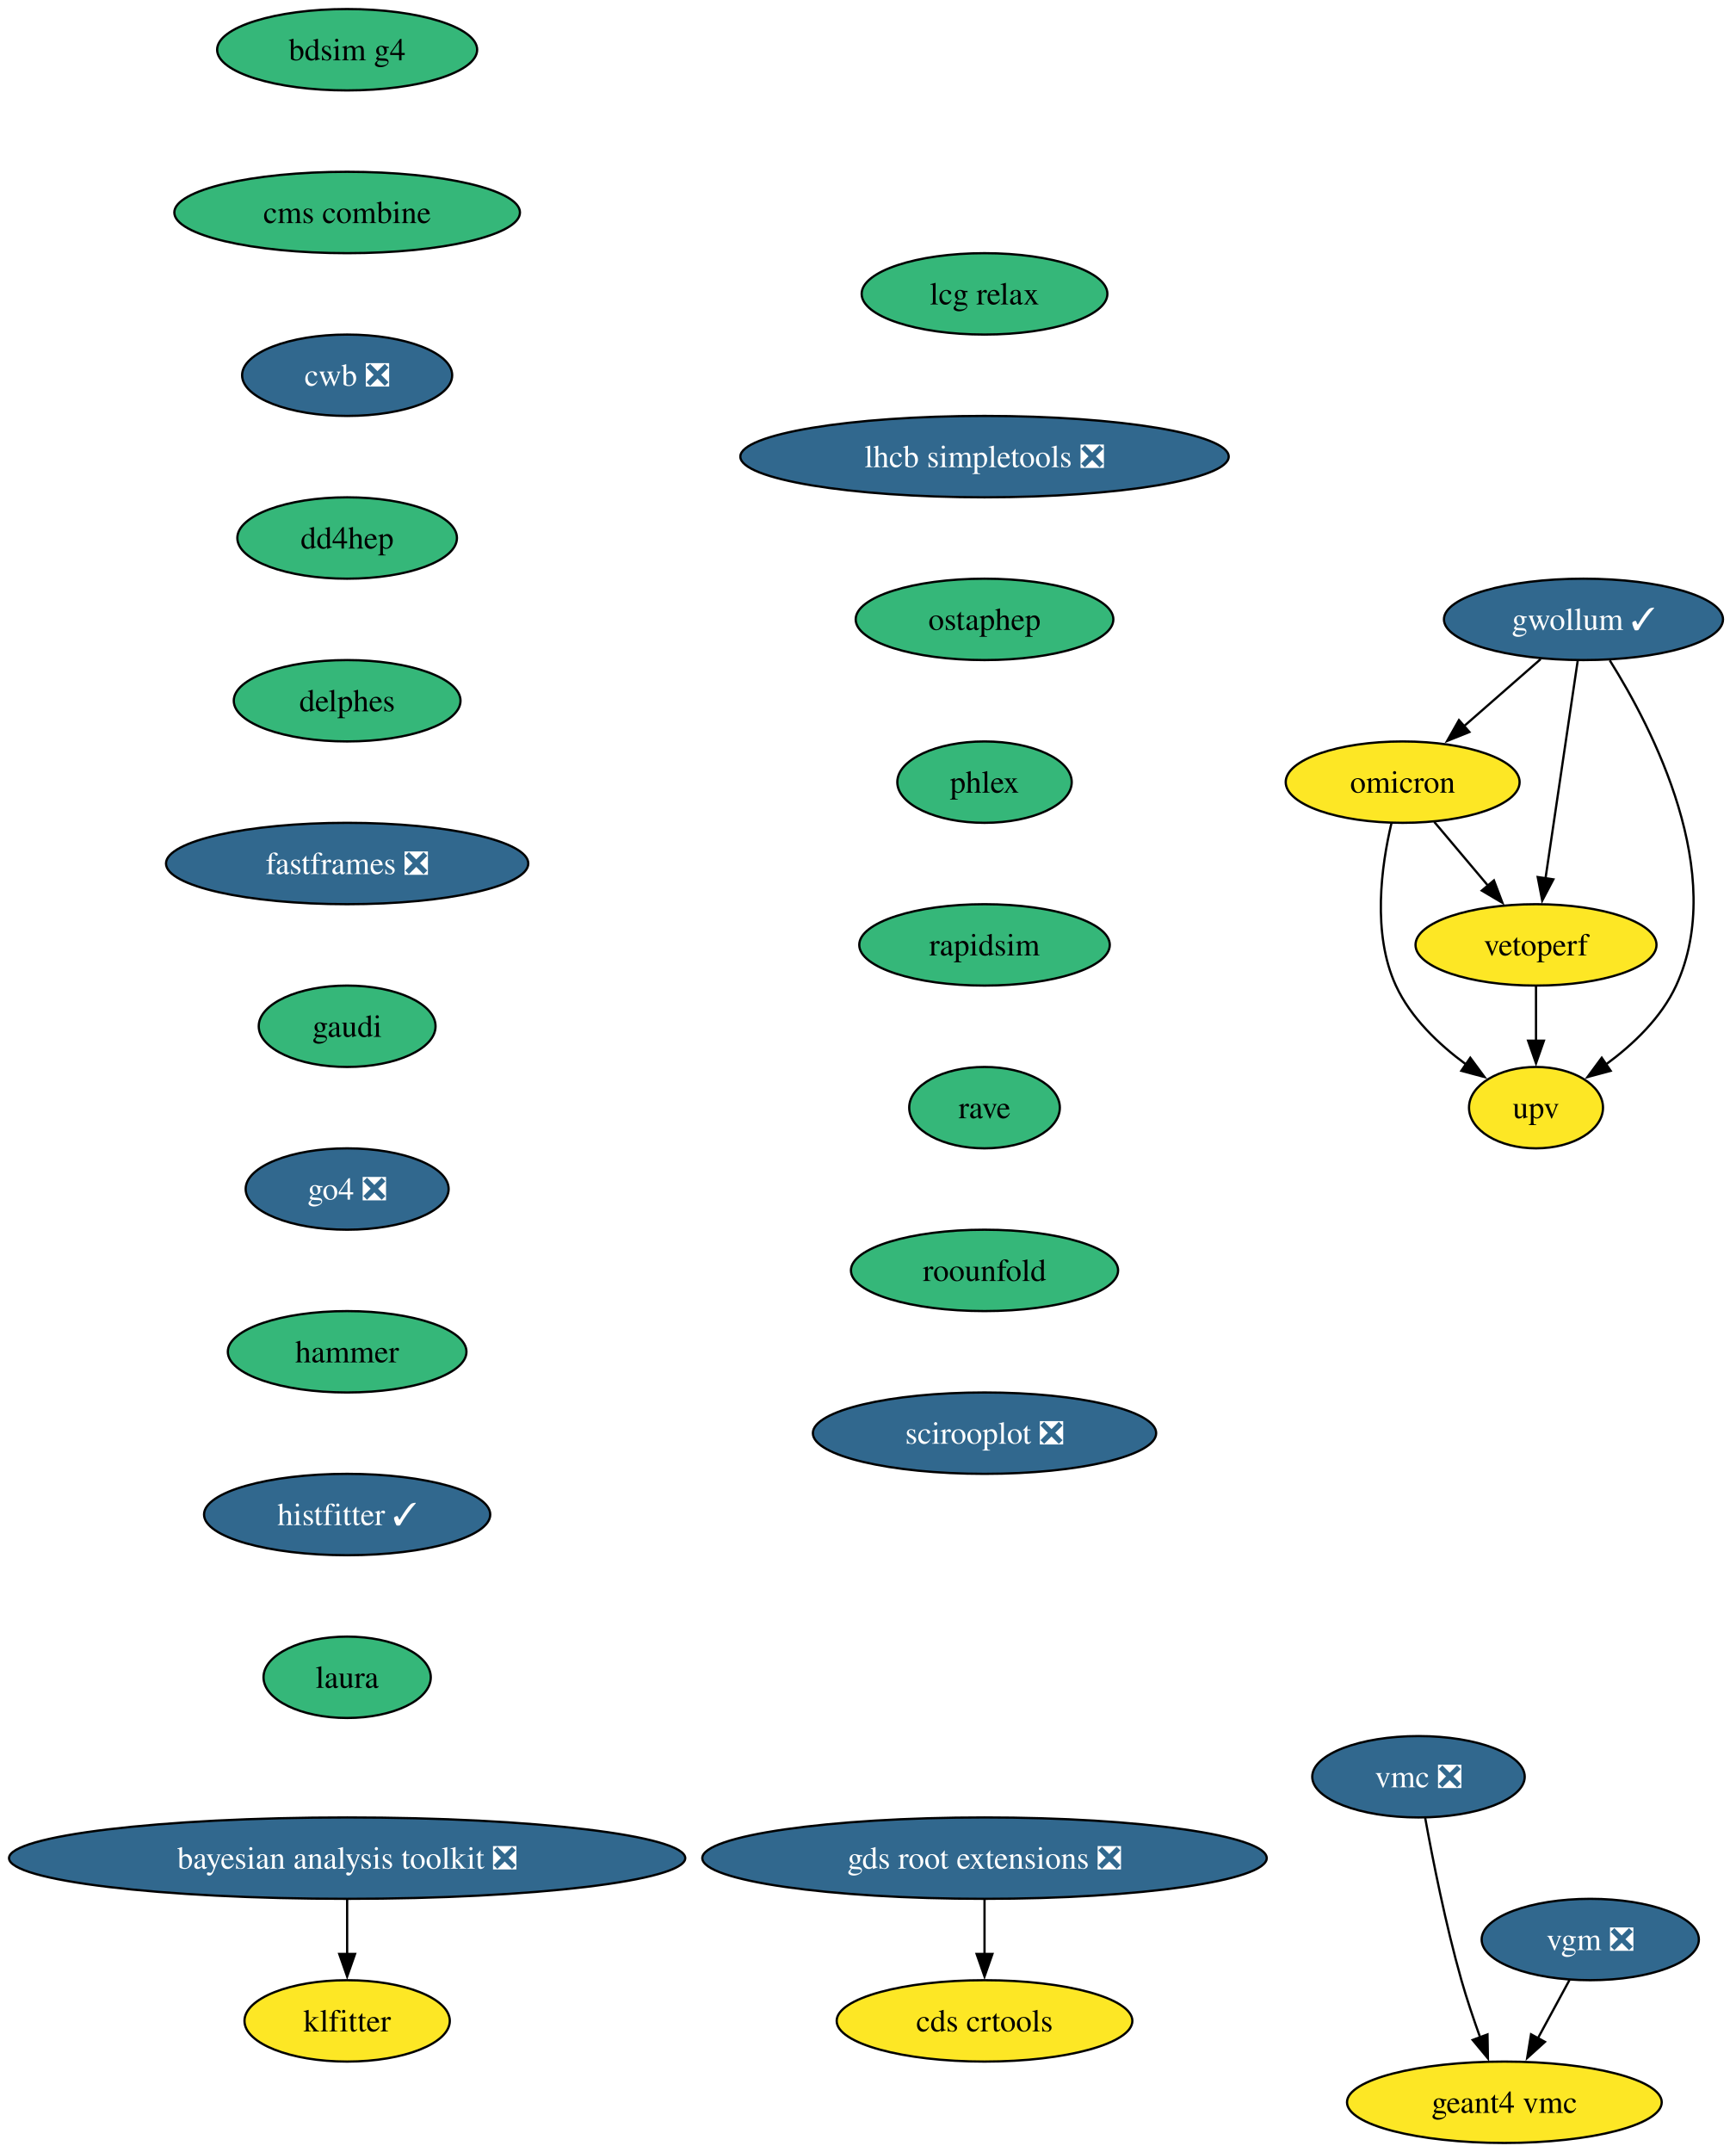
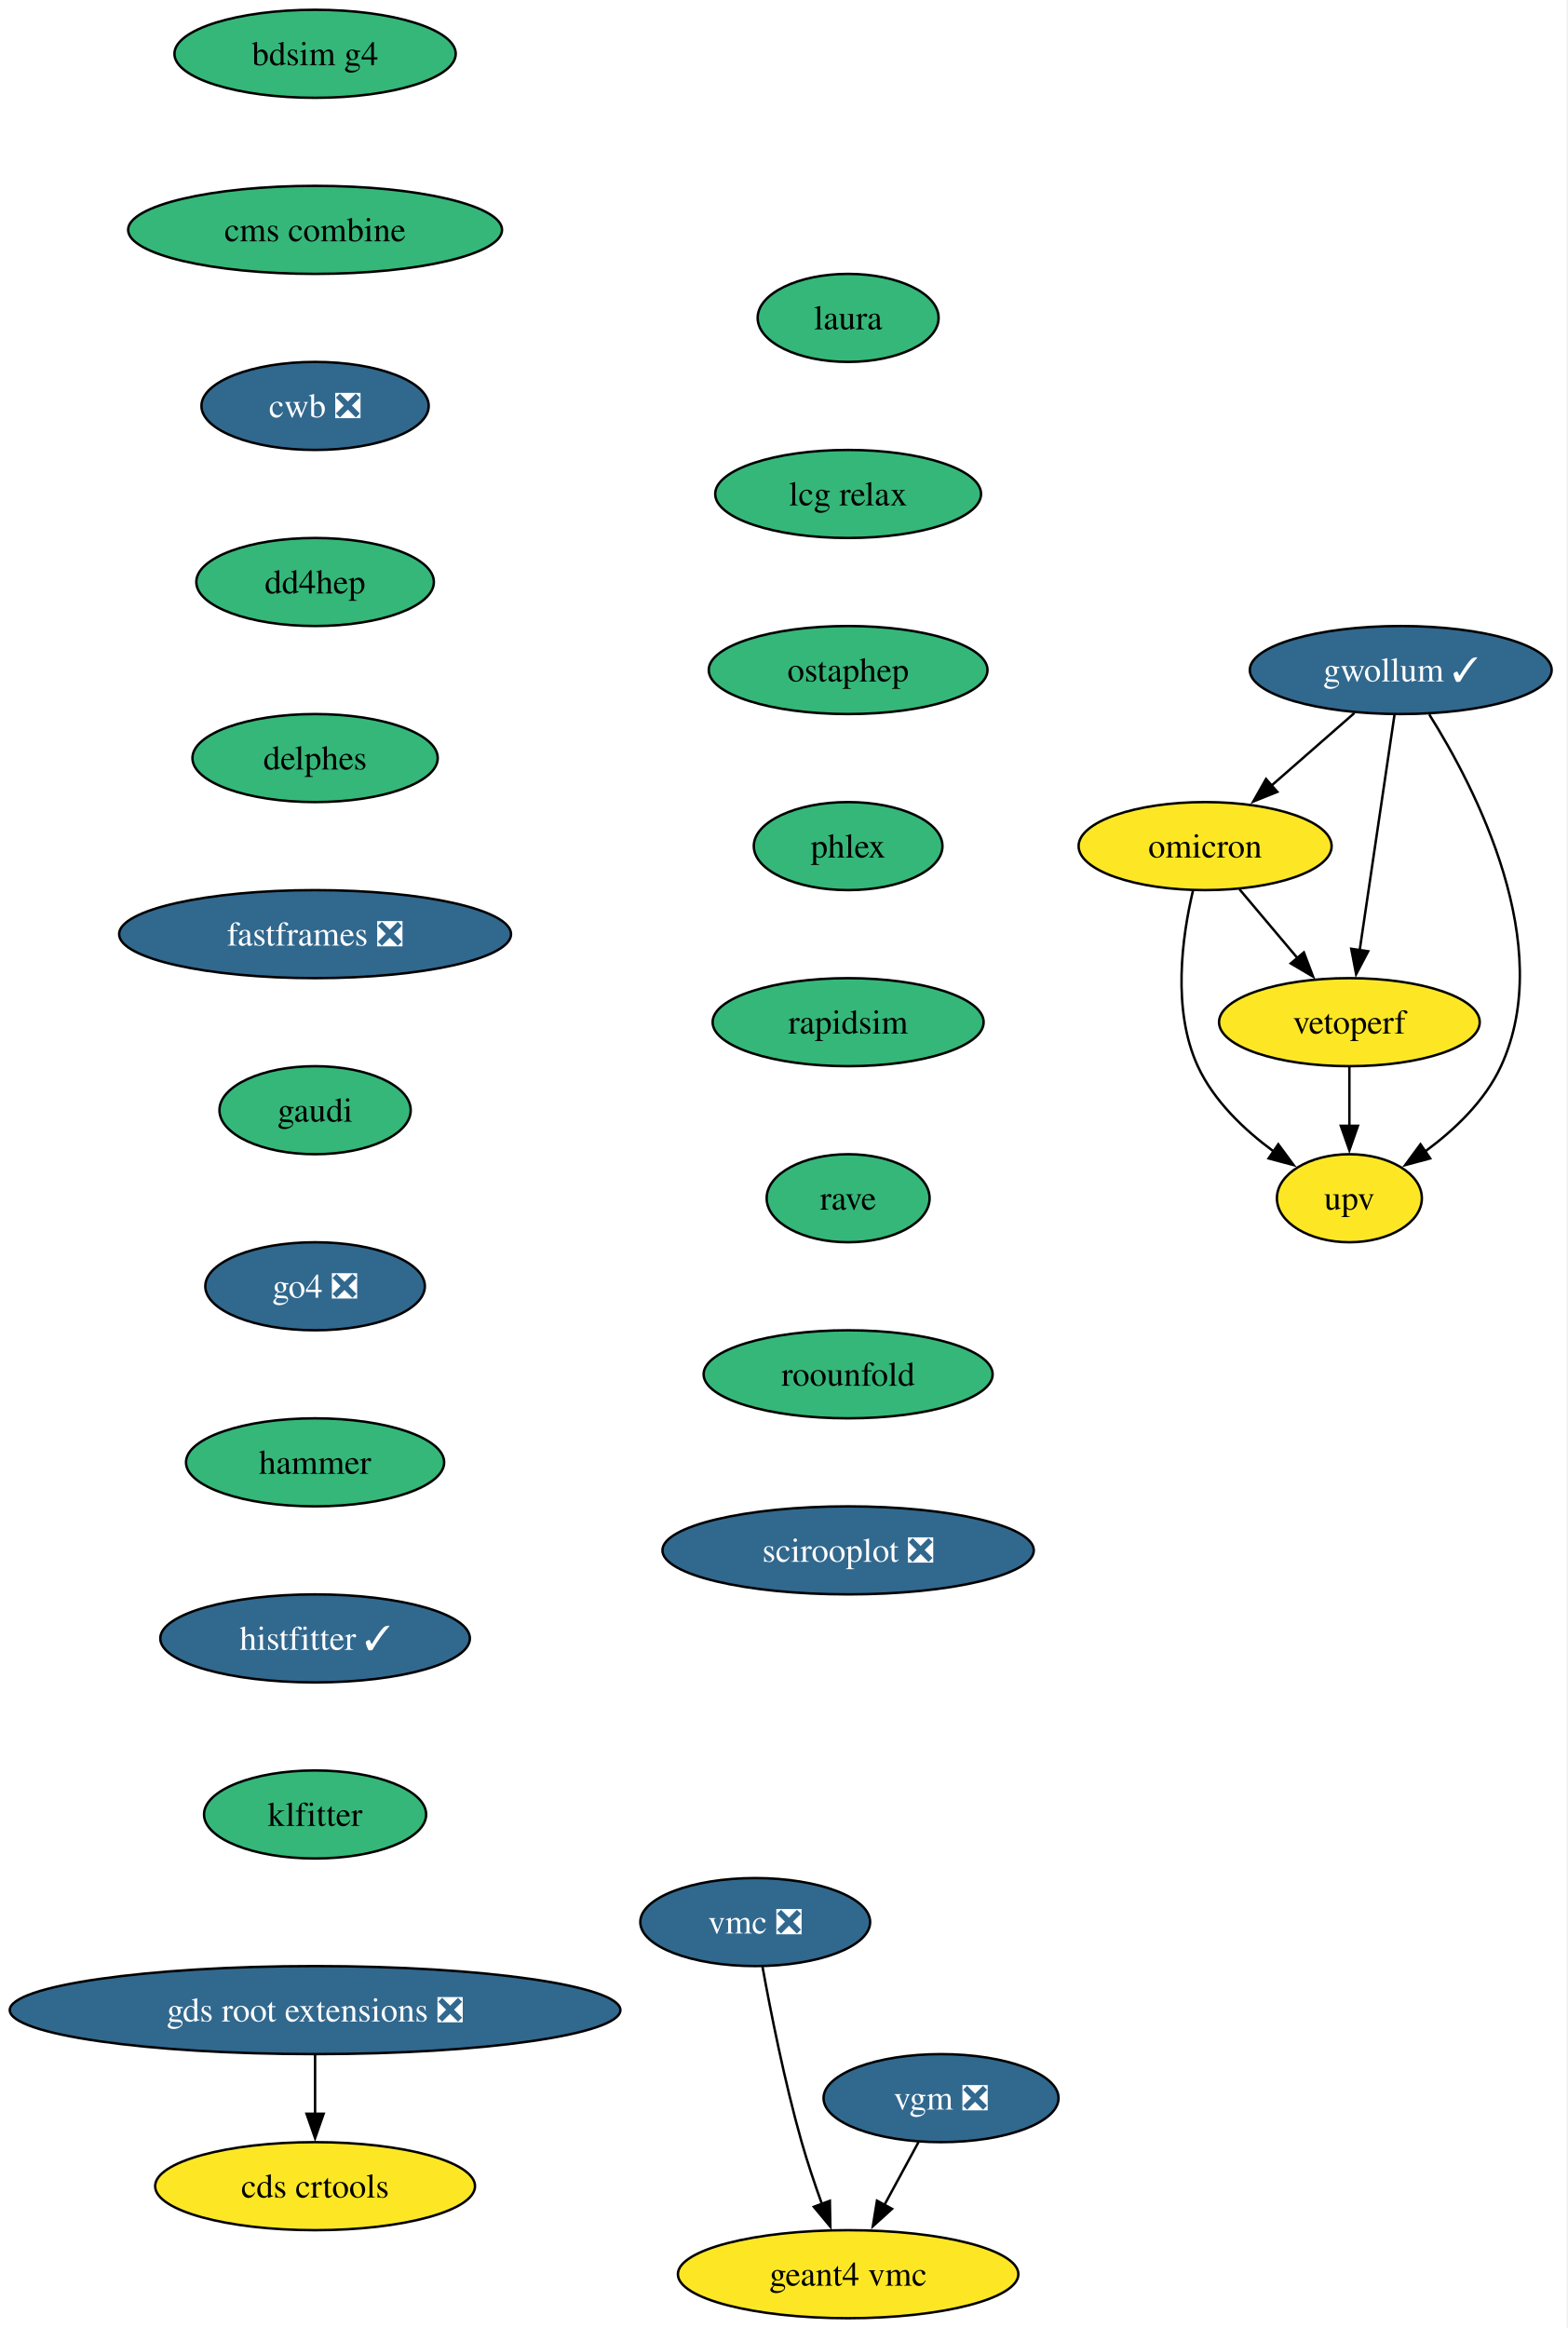
- <svg xmlns="http://www.w3.org/2000/svg" xmlns:xlink="http://www.w3.org/1999/xlink" width="768pt" height="952pt" viewBox="0.00 0.00 768.00 952.00">
+ <svg xmlns="http://www.w3.org/2000/svg" xmlns:xlink="http://www.w3.org/1999/xlink" width="641pt" height="952pt" viewBox="0.00 0.00 641.00 952.00">
  <g id="graph0" class="graph" transform="scale(1 1) rotate(0) translate(4 948)">
-     <polygon fill="white" stroke="none" points="-4,4 -4,-948 764.4,-948 764.4,4 -4,4" />
+     <polygon fill="white" stroke="none" points="-4,4 -4,-948 636.68,-948 636.68,4 -4,4" />
    <g id="node1" class="node">
      <g id="a_node1">
-         <a xlink:href="https://github.com/conda-forge/bayesian-analysis-toolkit-feedstock/pull/8" xlink:title="bayesian analysis toolkit ❎">
-           <ellipse fill="#31688e" stroke="black" cx="149.59" cy="-126" rx="149.59" ry="18" />
-           <text xml:space="preserve" text-anchor="middle" x="149.59" y="-121.33" font-family="Times,serif" font-size="14.00" fill="white">bayesian analysis toolkit ❎</text>
+         <a xlink:href="https://github.com/conda-forge/bdsim-g4-feedstock" xlink:title="bdsim g4">
+           <ellipse fill="#35b779" stroke="black" cx="124.86" cy="-926" rx="57.52" ry="18" />
+           <text xml:space="preserve" text-anchor="middle" x="124.86" y="-921.33" font-family="Times,serif" font-size="14.00">bdsim g4</text>
        </a>
      </g>
    </g>
    <g id="node2" class="node">
      <g id="a_node2">
-         <a xlink:href="https://github.com/conda-forge/klfitter-feedstock" xlink:title="klfitter">
-           <ellipse fill="#fde725" stroke="black" cx="149.59" cy="-54" rx="45.42" ry="18" />
-           <text xml:space="preserve" text-anchor="middle" x="149.59" y="-49.33" font-family="Times,serif" font-size="14.00">klfitter</text>
-         </a>
-       </g>
-     </g>
-     <g id="edge1" class="edge">
-       <path fill="none" stroke="black" d="M149.59,-107.7C149.59,-100.41 149.59,-91.73 149.59,-83.54" />
-       <polygon fill="black" stroke="black" points="153.09,-83.62 149.59,-73.62 146.09,-83.62 153.09,-83.62" />
+         <a xlink:href="https://github.com/conda-forge/cms-combine-feedstock" xlink:title="cms combine">
+           <ellipse fill="#35b779" stroke="black" cx="124.86" cy="-854" rx="76.46" ry="18" />
+           <text xml:space="preserve" text-anchor="middle" x="124.86" y="-849.33" font-family="Times,serif" font-size="14.00">cms combine</text>
+         </a>
+       </g>
+     </g>
+     <g id="node4" class="node">
+       <g id="a_node4">
+         <a xlink:href="https://github.com/conda-forge/cwb-feedstock/pull/41" xlink:title="cwb ❎">
+           <ellipse fill="#31688e" stroke="black" cx="124.86" cy="-782" rx="46.47" ry="18" />
+           <text xml:space="preserve" text-anchor="middle" x="124.86" y="-777.33" font-family="Times,serif" font-size="14.00" fill="white">cwb ❎</text>
+         </a>
+       </g>
    </g>
    <g id="node3" class="node">
      <g id="a_node3">
-         <a xlink:href="https://github.com/conda-forge/bdsim-g4-feedstock" xlink:title="bdsim g4">
-           <ellipse fill="#35b779" stroke="black" cx="149.59" cy="-926" rx="57.52" ry="18" />
-           <text xml:space="preserve" text-anchor="middle" x="149.59" y="-921.33" font-family="Times,serif" font-size="14.00">bdsim g4</text>
-         </a>
-       </g>
-     </g>
-     <g id="node4" class="node">
-       <g id="a_node4">
-         <a xlink:href="https://github.com/conda-forge/cms-combine-feedstock" xlink:title="cms combine">
-           <ellipse fill="#35b779" stroke="black" cx="149.59" cy="-854" rx="76.46" ry="18" />
-           <text xml:space="preserve" text-anchor="middle" x="149.59" y="-849.33" font-family="Times,serif" font-size="14.00">cms combine</text>
+         <a xlink:href="https://github.com/conda-forge/cds-crtools-feedstock" xlink:title="cds crtools">
+           <ellipse fill="#fde725" stroke="black" cx="124.86" cy="-54" rx="65.41" ry="18" />
+           <text xml:space="preserve" text-anchor="middle" x="124.86" y="-49.33" font-family="Times,serif" font-size="14.00">cds crtools</text>
+         </a>
+       </g>
+     </g>
+     <g id="node5" class="node">
+       <g id="a_node5">
+         <a xlink:href="https://github.com/conda-forge/dd4hep-feedstock" xlink:title="dd4hep">
+           <ellipse fill="#35b779" stroke="black" cx="124.86" cy="-710" rx="48.58" ry="18" />
+           <text xml:space="preserve" text-anchor="middle" x="124.86" y="-705.33" font-family="Times,serif" font-size="14.00">dd4hep</text>
        </a>
      </g>
    </g>
    <g id="node6" class="node">
      <g id="a_node6">
-         <a xlink:href="https://github.com/conda-forge/cwb-feedstock/pull/41" xlink:title="cwb ❎">
-           <ellipse fill="#31688e" stroke="black" cx="149.59" cy="-782" rx="46.47" ry="18" />
-           <text xml:space="preserve" text-anchor="middle" x="149.59" y="-777.33" font-family="Times,serif" font-size="14.00" fill="white">cwb ❎</text>
-         </a>
-       </g>
-     </g>
-     <g id="node5" class="node">
-       <g id="a_node5">
-         <a xlink:href="https://github.com/conda-forge/cds-crtools-feedstock" xlink:title="cds crtools">
-           <ellipse fill="#fde725" stroke="black" cx="431.59" cy="-54" rx="65.41" ry="18" />
-           <text xml:space="preserve" text-anchor="middle" x="431.59" y="-49.33" font-family="Times,serif" font-size="14.00">cds crtools</text>
+         <a xlink:href="https://github.com/conda-forge/delphes-feedstock" xlink:title="delphes">
+           <ellipse fill="#35b779" stroke="black" cx="124.86" cy="-638" rx="50.16" ry="18" />
+           <text xml:space="preserve" text-anchor="middle" x="124.86" y="-633.33" font-family="Times,serif" font-size="14.00">delphes</text>
        </a>
      </g>
    </g>
    <g id="node7" class="node">
      <g id="a_node7">
-         <a xlink:href="https://github.com/conda-forge/dd4hep-feedstock" xlink:title="dd4hep">
-           <ellipse fill="#35b779" stroke="black" cx="149.59" cy="-710" rx="48.58" ry="18" />
-           <text xml:space="preserve" text-anchor="middle" x="149.59" y="-705.33" font-family="Times,serif" font-size="14.00">dd4hep</text>
+         <a xlink:href="https://github.com/conda-forge/fastframes-feedstock/pull/23" xlink:title="fastframes ❎">
+           <ellipse fill="#31688e" stroke="black" cx="124.86" cy="-566" rx="80.14" ry="18" />
+           <text xml:space="preserve" text-anchor="middle" x="124.86" y="-561.33" font-family="Times,serif" font-size="14.00" fill="white">fastframes ❎</text>
        </a>
      </g>
    </g>
    <g id="node8" class="node">
      <g id="a_node8">
-         <a xlink:href="https://github.com/conda-forge/delphes-feedstock" xlink:title="delphes">
-           <ellipse fill="#35b779" stroke="black" cx="149.59" cy="-638" rx="50.16" ry="18" />
-           <text xml:space="preserve" text-anchor="middle" x="149.59" y="-633.33" font-family="Times,serif" font-size="14.00">delphes</text>
+         <a xlink:href="https://github.com/conda-forge/gaudi-feedstock" xlink:title="gaudi">
+           <ellipse fill="#35b779" stroke="black" cx="124.86" cy="-494" rx="39.11" ry="18" />
+           <text xml:space="preserve" text-anchor="middle" x="124.86" y="-489.32" font-family="Times,serif" font-size="14.00">gaudi</text>
        </a>
      </g>
    </g>
    <g id="node9" class="node">
      <g id="a_node9">
-         <a xlink:href="https://github.com/conda-forge/fastframes-feedstock/pull/23" xlink:title="fastframes ❎">
-           <ellipse fill="#31688e" stroke="black" cx="149.59" cy="-566" rx="80.14" ry="18" />
-           <text xml:space="preserve" text-anchor="middle" x="149.59" y="-561.33" font-family="Times,serif" font-size="14.00" fill="white">fastframes ❎</text>
+         <a xlink:href="https://github.com/conda-forge/go4-feedstock/pull/10" xlink:title="go4 ❎">
+           <ellipse fill="#31688e" stroke="black" cx="124.86" cy="-422" rx="44.9" ry="18" />
+           <text xml:space="preserve" text-anchor="middle" x="124.86" y="-417.32" font-family="Times,serif" font-size="14.00" fill="white">go4 ❎</text>
+         </a>
+       </g>
+     </g>
+     <g id="node12" class="node">
+       <g id="a_node12">
+         <a xlink:href="https://github.com/conda-forge/hammer-feedstock" xlink:title="hammer">
+           <ellipse fill="#35b779" stroke="black" cx="124.86" cy="-350" rx="52.79" ry="18" />
+           <text xml:space="preserve" text-anchor="middle" x="124.86" y="-345.32" font-family="Times,serif" font-size="14.00">hammer</text>
        </a>
      </g>
    </g>
    <g id="node10" class="node">
      <g id="a_node10">
-         <a xlink:href="https://github.com/conda-forge/gaudi-feedstock" xlink:title="gaudi">
-           <ellipse fill="#35b779" stroke="black" cx="149.59" cy="-494" rx="39.11" ry="18" />
-           <text xml:space="preserve" text-anchor="middle" x="149.59" y="-489.32" font-family="Times,serif" font-size="14.00">gaudi</text>
-         </a>
-       </g>
+         <a xlink:href="https://github.com/conda-forge/gds-root-extensions-feedstock/pull/47" xlink:title="gds root extensions ❎">
+           <ellipse fill="#31688e" stroke="black" cx="124.86" cy="-126" rx="124.86" ry="18" />
+           <text xml:space="preserve" text-anchor="middle" x="124.86" y="-121.33" font-family="Times,serif" font-size="14.00" fill="white">gds root extensions ❎</text>
+         </a>
+       </g>
+     </g>
+     <g id="edge8" class="edge">
+       <path fill="none" stroke="black" d="M124.86,-107.7C124.86,-100.41 124.86,-91.73 124.86,-83.54" />
+       <polygon fill="black" stroke="black" points="128.36,-83.62 124.86,-73.62 121.36,-83.62 128.36,-83.62" />
    </g>
    <g id="node11" class="node">
      <g id="a_node11">
-         <a xlink:href="https://github.com/conda-forge/go4-feedstock/pull/10" xlink:title="go4 ❎">
-           <ellipse fill="#31688e" stroke="black" cx="149.59" cy="-422" rx="44.9" ry="18" />
-           <text xml:space="preserve" text-anchor="middle" x="149.59" y="-417.32" font-family="Times,serif" font-size="14.00" fill="white">go4 ❎</text>
+         <a xlink:href="https://github.com/conda-forge/geant4-vmc-feedstock" xlink:title="geant4 vmc">
+           <ellipse fill="#fde725" stroke="black" cx="342.86" cy="-18" rx="69.62" ry="18" />
+           <text xml:space="preserve" text-anchor="middle" x="342.86" y="-13.32" font-family="Times,serif" font-size="14.00">geant4 vmc</text>
+         </a>
+       </g>
+     </g>
+     <g id="node17" class="node">
+       <g id="a_node17">
+         <a xlink:href="https://github.com/conda-forge/histfitter-feedstock/pull/6" xlink:title="histfitter ✓">
+           <ellipse fill="#31688e" stroke="black" cx="124.86" cy="-278" rx="63.31" ry="18" />
+           <text xml:space="preserve" text-anchor="middle" x="124.86" y="-273.32" font-family="Times,serif" font-size="14.00" fill="white">histfitter ✓</text>
+         </a>
+       </g>
+     </g>
+     <g id="node13" class="node">
+       <g id="a_node13">
+         <a xlink:href="https://github.com/conda-forge/gwollum-feedstock/pull/81" xlink:title="gwollum ✓">
+           <ellipse fill="#31688e" stroke="black" cx="568.86" cy="-674" rx="61.73" ry="18" />
+           <text xml:space="preserve" text-anchor="middle" x="568.86" y="-669.33" font-family="Times,serif" font-size="14.00" fill="white">gwollum ✓</text>
        </a>
      </g>
    </g>
    <g id="node14" class="node">
      <g id="a_node14">
-         <a xlink:href="https://github.com/conda-forge/hammer-feedstock" xlink:title="hammer">
-           <ellipse fill="#35b779" stroke="black" cx="149.59" cy="-350" rx="52.79" ry="18" />
-           <text xml:space="preserve" text-anchor="middle" x="149.59" y="-345.32" font-family="Times,serif" font-size="14.00">hammer</text>
-         </a>
-       </g>
-     </g>
-     <g id="node12" class="node">
-       <g id="a_node12">
-         <a xlink:href="https://github.com/conda-forge/gds-root-extensions-feedstock/pull/47" xlink:title="gds root extensions ❎">
-           <ellipse fill="#31688e" stroke="black" cx="431.59" cy="-126" rx="124.86" ry="18" />
-           <text xml:space="preserve" text-anchor="middle" x="431.59" y="-121.33" font-family="Times,serif" font-size="14.00" fill="white">gds root extensions ❎</text>
-         </a>
-       </g>
-     </g>
-     <g id="edge9" class="edge">
-       <path fill="none" stroke="black" d="M431.59,-107.7C431.59,-100.41 431.59,-91.73 431.59,-83.54" />
-       <polygon fill="black" stroke="black" points="435.09,-83.62 431.59,-73.62 428.09,-83.62 435.09,-83.62" />
-     </g>
-     <g id="node13" class="node">
-       <g id="a_node13">
-         <a xlink:href="https://github.com/conda-forge/geant4-vmc-feedstock" xlink:title="geant4 vmc">
-           <ellipse fill="#fde725" stroke="black" cx="661.59" cy="-18" rx="69.62" ry="18" />
-           <text xml:space="preserve" text-anchor="middle" x="661.59" y="-13.32" font-family="Times,serif" font-size="14.00">geant4 vmc</text>
+         <a xlink:href="https://github.com/conda-forge/omicron-feedstock" xlink:title="omicron">
+           <ellipse fill="#fde725" stroke="black" cx="488.86" cy="-602" rx="51.74" ry="18" />
+           <text xml:space="preserve" text-anchor="middle" x="488.86" y="-597.33" font-family="Times,serif" font-size="14.00">omicron</text>
+         </a>
+       </g>
+     </g>
+     <g id="edge10" class="edge">
+       <path fill="none" stroke="black" d="M549.9,-656.41C539.77,-647.54 527.11,-636.47 515.96,-626.71" />
+       <polygon fill="black" stroke="black" points="518.38,-624.18 508.55,-620.23 513.77,-629.44 518.38,-624.18" />
+     </g>
+     <g id="node15" class="node">
+       <g id="a_node15">
+         <a xlink:href="https://github.com/conda-forge/upv-feedstock" xlink:title="upv">
+           <ellipse fill="#fde725" stroke="black" cx="547.86" cy="-458" rx="29.64" ry="18" />
+           <text xml:space="preserve" text-anchor="middle" x="547.86" y="-453.32" font-family="Times,serif" font-size="14.00">upv</text>
+         </a>
+       </g>
+     </g>
+     <g id="edge11" class="edge">
+       <path fill="none" stroke="black" d="M580.51,-655.86C599.46,-625.67 632.68,-561.51 609.86,-512 603.32,-497.79 590.88,-485.98 578.85,-477.14" />
+       <polygon fill="black" stroke="black" points="580.89,-474.29 570.66,-471.55 576.94,-480.07 580.89,-474.29" />
+     </g>
+     <g id="node16" class="node">
+       <g id="a_node16">
+         <a xlink:href="https://github.com/conda-forge/vetoperf-feedstock" xlink:title="vetoperf">
+           <ellipse fill="#fde725" stroke="black" cx="547.86" cy="-530" rx="53.31" ry="18" />
+           <text xml:space="preserve" text-anchor="middle" x="547.86" y="-525.33" font-family="Times,serif" font-size="14.00">vetoperf</text>
+         </a>
+       </g>
+     </g>
+     <g id="edge12" class="edge">
+       <path fill="none" stroke="black" d="M566.29,-655.59C562.74,-631.61 556.31,-588.14 552.07,-559.42" />
+       <polygon fill="black" stroke="black" points="555.54,-558.99 550.62,-549.61 548.62,-560.01 555.54,-558.99" />
+     </g>
+     <g id="edge13" class="edge">
+       <path fill="none" stroke="black" d="M483.87,-583.7C479.47,-565.08 475.25,-535.03 485.86,-512 492.41,-497.79 504.85,-485.98 516.88,-477.14" />
+       <polygon fill="black" stroke="black" points="518.78,-480.07 525.07,-471.55 514.84,-474.29 518.78,-480.07" />
+     </g>
+     <g id="edge14" class="edge">
+       <path fill="none" stroke="black" d="M502.85,-584.41C509.97,-575.95 518.79,-565.49 526.73,-556.08" />
+       <polygon fill="black" stroke="black" points="529.24,-558.53 533.01,-548.63 523.89,-554.02 529.24,-558.53" />
+     </g>
+     <g id="edge15" class="edge">
+       <path fill="none" stroke="black" d="M547.86,-511.7C547.86,-504.41 547.86,-495.73 547.86,-487.54" />
+       <polygon fill="black" stroke="black" points="551.36,-487.62 547.86,-477.62 544.36,-487.62 551.36,-487.62" />
+     </g>
+     <g id="node18" class="node">
+       <g id="a_node18">
+         <a xlink:href="https://github.com/conda-forge/klfitter-feedstock" xlink:title="klfitter">
+           <ellipse fill="#35b779" stroke="black" cx="124.86" cy="-206" rx="45.42" ry="18" />
+           <text xml:space="preserve" text-anchor="middle" x="124.86" y="-201.32" font-family="Times,serif" font-size="14.00">klfitter</text>
        </a>
      </g>
    </g>
    <g id="node19" class="node">
      <g id="a_node19">
-         <a xlink:href="https://github.com/conda-forge/histfitter-feedstock/pull/6" xlink:title="histfitter ✓">
-           <ellipse fill="#31688e" stroke="black" cx="149.59" cy="-278" rx="63.31" ry="18" />
-           <text xml:space="preserve" text-anchor="middle" x="149.59" y="-273.32" font-family="Times,serif" font-size="14.00" fill="white">histfitter ✓</text>
-         </a>
-       </g>
-     </g>
-     <g id="node15" class="node">
-       <g id="a_node15">
-         <a xlink:href="https://github.com/conda-forge/gwollum-feedstock/pull/81" xlink:title="gwollum ✓">
-           <ellipse fill="#31688e" stroke="black" cx="696.59" cy="-674" rx="61.73" ry="18" />
-           <text xml:space="preserve" text-anchor="middle" x="696.59" y="-669.33" font-family="Times,serif" font-size="14.00" fill="white">gwollum ✓</text>
-         </a>
-       </g>
-     </g>
-     <g id="node16" class="node">
-       <g id="a_node16">
-         <a xlink:href="https://github.com/conda-forge/omicron-feedstock" xlink:title="omicron">
-           <ellipse fill="#fde725" stroke="black" cx="616.59" cy="-602" rx="51.74" ry="18" />
-           <text xml:space="preserve" text-anchor="middle" x="616.59" y="-597.33" font-family="Times,serif" font-size="14.00">omicron</text>
-         </a>
-       </g>
-     </g>
-     <g id="edge11" class="edge">
-       <path fill="none" stroke="black" d="M677.63,-656.41C667.5,-647.54 654.84,-636.47 643.69,-626.71" />
-       <polygon fill="black" stroke="black" points="646.11,-624.18 636.28,-620.23 641.5,-629.44 646.11,-624.18" />
-     </g>
-     <g id="node17" class="node">
-       <g id="a_node17">
-         <a xlink:href="https://github.com/conda-forge/upv-feedstock" xlink:title="upv">
-           <ellipse fill="#fde725" stroke="black" cx="675.59" cy="-458" rx="29.64" ry="18" />
-           <text xml:space="preserve" text-anchor="middle" x="675.59" y="-453.32" font-family="Times,serif" font-size="14.00">upv</text>
-         </a>
-       </g>
-     </g>
-     <g id="edge12" class="edge">
-       <path fill="none" stroke="black" d="M708.23,-655.86C727.18,-625.67 760.4,-561.51 737.59,-512 731.04,-497.79 718.6,-485.98 706.57,-477.14" />
-       <polygon fill="black" stroke="black" points="708.62,-474.29 698.38,-471.55 704.67,-480.07 708.62,-474.29" />
-     </g>
-     <g id="node18" class="node">
-       <g id="a_node18">
-         <a xlink:href="https://github.com/conda-forge/vetoperf-feedstock" xlink:title="vetoperf">
-           <ellipse fill="#fde725" stroke="black" cx="675.59" cy="-530" rx="53.31" ry="18" />
-           <text xml:space="preserve" text-anchor="middle" x="675.59" y="-525.33" font-family="Times,serif" font-size="14.00">vetoperf</text>
-         </a>
-       </g>
-     </g>
-     <g id="edge13" class="edge">
-       <path fill="none" stroke="black" d="M694.02,-655.59C690.47,-631.61 684.04,-588.14 679.79,-559.42" />
-       <polygon fill="black" stroke="black" points="683.27,-558.99 678.34,-549.61 676.34,-560.01 683.27,-558.99" />
-     </g>
-     <g id="edge14" class="edge">
-       <path fill="none" stroke="black" d="M611.6,-583.7C607.2,-565.08 602.98,-535.03 613.59,-512 620.14,-497.79 632.58,-485.98 644.61,-477.14" />
-       <polygon fill="black" stroke="black" points="646.51,-480.07 652.8,-471.55 642.56,-474.29 646.51,-480.07" />
-     </g>
-     <g id="edge15" class="edge">
-       <path fill="none" stroke="black" d="M630.57,-584.41C637.7,-575.95 646.52,-565.49 654.45,-556.08" />
-       <polygon fill="black" stroke="black" points="656.97,-558.53 660.73,-548.63 651.61,-554.02 656.97,-558.53" />
-     </g>
-     <g id="edge16" class="edge">
-       <path fill="none" stroke="black" d="M675.59,-511.7C675.59,-504.41 675.59,-495.73 675.59,-487.54" />
-       <polygon fill="black" stroke="black" points="679.09,-487.62 675.59,-477.62 672.09,-487.62 679.09,-487.62" />
+         <a xlink:href="https://github.com/conda-forge/laura-feedstock" xlink:title="laura">
+           <ellipse fill="#35b779" stroke="black" cx="342.86" cy="-818" rx="37" ry="18" />
+           <text xml:space="preserve" text-anchor="middle" x="342.86" y="-813.33" font-family="Times,serif" font-size="14.00">laura</text>
+         </a>
+       </g>
    </g>
    <g id="node20" class="node">
      <g id="a_node20">
-         <a xlink:href="https://github.com/conda-forge/laura-feedstock" xlink:title="laura">
-           <ellipse fill="#35b779" stroke="black" cx="149.59" cy="-206" rx="37" ry="18" />
-           <text xml:space="preserve" text-anchor="middle" x="149.59" y="-201.32" font-family="Times,serif" font-size="14.00">laura</text>
+         <a xlink:href="https://github.com/conda-forge/lcg-relax-feedstock" xlink:title="lcg relax">
+           <ellipse fill="#35b779" stroke="black" cx="342.86" cy="-746" rx="54.36" ry="18" />
+           <text xml:space="preserve" text-anchor="middle" x="342.86" y="-741.33" font-family="Times,serif" font-size="14.00">lcg relax</text>
        </a>
      </g>
    </g>
    <g id="node21" class="node">
      <g id="a_node21">
-         <a xlink:href="https://github.com/conda-forge/lcg-relax-feedstock" xlink:title="lcg relax">
-           <ellipse fill="#35b779" stroke="black" cx="431.59" cy="-818" rx="54.36" ry="18" />
-           <text xml:space="preserve" text-anchor="middle" x="431.59" y="-813.33" font-family="Times,serif" font-size="14.00">lcg relax</text>
+         <a xlink:href="https://github.com/conda-forge/ostaphep-feedstock" xlink:title="ostaphep">
+           <ellipse fill="#35b779" stroke="black" cx="342.86" cy="-674" rx="57" ry="18" />
+           <text xml:space="preserve" text-anchor="middle" x="342.86" y="-669.33" font-family="Times,serif" font-size="14.00">ostaphep</text>
        </a>
      </g>
    </g>
    <g id="node22" class="node">
      <g id="a_node22">
-         <a xlink:href="https://github.com/conda-forge/lhcb-simpletools-feedstock/pull/47" xlink:title="lhcb simpletools ❎">
-           <ellipse fill="#31688e" stroke="black" cx="431.59" cy="-746" rx="108.03" ry="18" />
-           <text xml:space="preserve" text-anchor="middle" x="431.59" y="-741.33" font-family="Times,serif" font-size="14.00" fill="white">lhcb simpletools ❎</text>
+         <a xlink:href="https://github.com/conda-forge/phlex-feedstock" xlink:title="phlex">
+           <ellipse fill="#35b779" stroke="black" cx="342.86" cy="-602" rx="38.58" ry="18" />
+           <text xml:space="preserve" text-anchor="middle" x="342.86" y="-597.33" font-family="Times,serif" font-size="14.00">phlex</text>
        </a>
      </g>
    </g>
    <g id="node23" class="node">
      <g id="a_node23">
-         <a xlink:href="https://github.com/conda-forge/ostaphep-feedstock" xlink:title="ostaphep">
-           <ellipse fill="#35b779" stroke="black" cx="431.59" cy="-674" rx="57" ry="18" />
-           <text xml:space="preserve" text-anchor="middle" x="431.59" y="-669.33" font-family="Times,serif" font-size="14.00">ostaphep</text>
+         <a xlink:href="https://github.com/conda-forge/rapidsim-feedstock" xlink:title="rapidsim">
+           <ellipse fill="#35b779" stroke="black" cx="342.86" cy="-530" rx="55.42" ry="18" />
+           <text xml:space="preserve" text-anchor="middle" x="342.86" y="-525.33" font-family="Times,serif" font-size="14.00">rapidsim</text>
        </a>
      </g>
    </g>
    <g id="node24" class="node">
      <g id="a_node24">
-         <a xlink:href="https://github.com/conda-forge/phlex-feedstock" xlink:title="phlex">
-           <ellipse fill="#35b779" stroke="black" cx="431.59" cy="-602" rx="38.58" ry="18" />
-           <text xml:space="preserve" text-anchor="middle" x="431.59" y="-597.33" font-family="Times,serif" font-size="14.00">phlex</text>
+         <a xlink:href="https://github.com/conda-forge/rave-feedstock" xlink:title="rave">
+           <ellipse fill="#35b779" stroke="black" cx="342.86" cy="-458" rx="33.32" ry="18" />
+           <text xml:space="preserve" text-anchor="middle" x="342.86" y="-453.32" font-family="Times,serif" font-size="14.00">rave</text>
        </a>
      </g>
    </g>
    <g id="node25" class="node">
      <g id="a_node25">
-         <a xlink:href="https://github.com/conda-forge/rapidsim-feedstock" xlink:title="rapidsim">
-           <ellipse fill="#35b779" stroke="black" cx="431.59" cy="-530" rx="55.42" ry="18" />
-           <text xml:space="preserve" text-anchor="middle" x="431.59" y="-525.33" font-family="Times,serif" font-size="14.00">rapidsim</text>
+         <a xlink:href="https://github.com/conda-forge/roounfold-feedstock" xlink:title="roounfold">
+           <ellipse fill="#35b779" stroke="black" cx="342.86" cy="-386" rx="59.1" ry="18" />
+           <text xml:space="preserve" text-anchor="middle" x="342.86" y="-381.32" font-family="Times,serif" font-size="14.00">roounfold</text>
        </a>
      </g>
    </g>
    <g id="node26" class="node">
      <g id="a_node26">
-         <a xlink:href="https://github.com/conda-forge/rave-feedstock" xlink:title="rave">
-           <ellipse fill="#35b779" stroke="black" cx="431.59" cy="-458" rx="33.32" ry="18" />
-           <text xml:space="preserve" text-anchor="middle" x="431.59" y="-453.32" font-family="Times,serif" font-size="14.00">rave</text>
+         <a xlink:href="https://github.com/conda-forge/scirooplot-feedstock/pull/12" xlink:title="scirooplot ❎">
+           <ellipse fill="#31688e" stroke="black" cx="342.86" cy="-314" rx="75.94" ry="18" />
+           <text xml:space="preserve" text-anchor="middle" x="342.86" y="-309.32" font-family="Times,serif" font-size="14.00" fill="white">scirooplot ❎</text>
        </a>
      </g>
    </g>
    <g id="node27" class="node">
      <g id="a_node27">
-         <a xlink:href="https://github.com/conda-forge/roounfold-feedstock" xlink:title="roounfold">
-           <ellipse fill="#35b779" stroke="black" cx="431.59" cy="-386" rx="59.1" ry="18" />
-           <text xml:space="preserve" text-anchor="middle" x="431.59" y="-381.32" font-family="Times,serif" font-size="14.00">roounfold</text>
-         </a>
-       </g>
+         <a xlink:href="https://github.com/conda-forge/vgm-feedstock/pull/7" xlink:title="vgm ❎">
+           <ellipse fill="#31688e" stroke="black" cx="380.86" cy="-90" rx="48.05" ry="18" />
+           <text xml:space="preserve" text-anchor="middle" x="380.86" y="-85.33" font-family="Times,serif" font-size="14.00" fill="white">vgm ❎</text>
+         </a>
+       </g>
+     </g>
+     <g id="edge25" class="edge">
+       <path fill="none" stroke="black" d="M371.66,-72.05C367.48,-64.35 362.42,-55.03 357.72,-46.36" />
+       <polygon fill="black" stroke="black" points="360.81,-44.72 352.96,-37.61 354.66,-48.06 360.81,-44.72" />
    </g>
    <g id="node28" class="node">
      <g id="a_node28">
-         <a xlink:href="https://github.com/conda-forge/scirooplot-feedstock/pull/12" xlink:title="scirooplot ❎">
-           <ellipse fill="#31688e" stroke="black" cx="431.59" cy="-314" rx="75.94" ry="18" />
-           <text xml:space="preserve" text-anchor="middle" x="431.59" y="-309.32" font-family="Times,serif" font-size="14.00" fill="white">scirooplot ❎</text>
-         </a>
-       </g>
-     </g>
-     <g id="node29" class="node">
-       <g id="a_node29">
-         <a xlink:href="https://github.com/conda-forge/vgm-feedstock/pull/7" xlink:title="vgm ❎">
-           <ellipse fill="#31688e" stroke="black" cx="699.59" cy="-90" rx="48.05" ry="18" />
-           <text xml:space="preserve" text-anchor="middle" x="699.59" y="-85.33" font-family="Times,serif" font-size="14.00" fill="white">vgm ❎</text>
+         <a xlink:href="https://github.com/conda-forge/vmc-feedstock/pull/4" xlink:title="vmc ❎">
+           <ellipse fill="#31688e" stroke="black" cx="304.86" cy="-162" rx="47" ry="18" />
+           <text xml:space="preserve" text-anchor="middle" x="304.86" y="-157.32" font-family="Times,serif" font-size="14.00" fill="white">vmc ❎</text>
        </a>
      </g>
    </g>
    <g id="edge26" class="edge">
-       <path fill="none" stroke="black" d="M690.39,-72.05C686.21,-64.35 681.15,-55.03 676.45,-46.36" />
-       <polygon fill="black" stroke="black" points="679.54,-44.72 671.69,-37.61 673.39,-48.06 679.54,-44.72" />
-     </g>
-     <g id="node30" class="node">
-       <g id="a_node30">
-         <a xlink:href="https://github.com/conda-forge/vmc-feedstock/pull/4" xlink:title="vmc ❎">
-           <ellipse fill="#31688e" stroke="black" cx="623.59" cy="-162" rx="47" ry="18" />
-           <text xml:space="preserve" text-anchor="middle" x="623.59" y="-157.32" font-family="Times,serif" font-size="14.00" fill="white">vmc ❎</text>
-         </a>
-       </g>
-     </g>
-     <g id="edge27" class="edge">
-       <path fill="none" stroke="black" d="M626.56,-143.77C629.84,-125.72 635.58,-96.62 642.59,-72 644.96,-63.69 647.95,-54.81 650.86,-46.73" />
-       <polygon fill="black" stroke="black" points="654.12,-48.01 654.31,-37.42 647.56,-45.57 654.12,-48.01" />
+       <path fill="none" stroke="black" d="M307.83,-143.77C311.11,-125.72 316.86,-96.62 323.86,-72 326.23,-63.69 329.22,-54.81 332.13,-46.73" />
+       <polygon fill="black" stroke="black" points="335.39,-48.01 335.59,-37.42 328.83,-45.57 335.39,-48.01" />
    </g>
  </g>
</svg>
